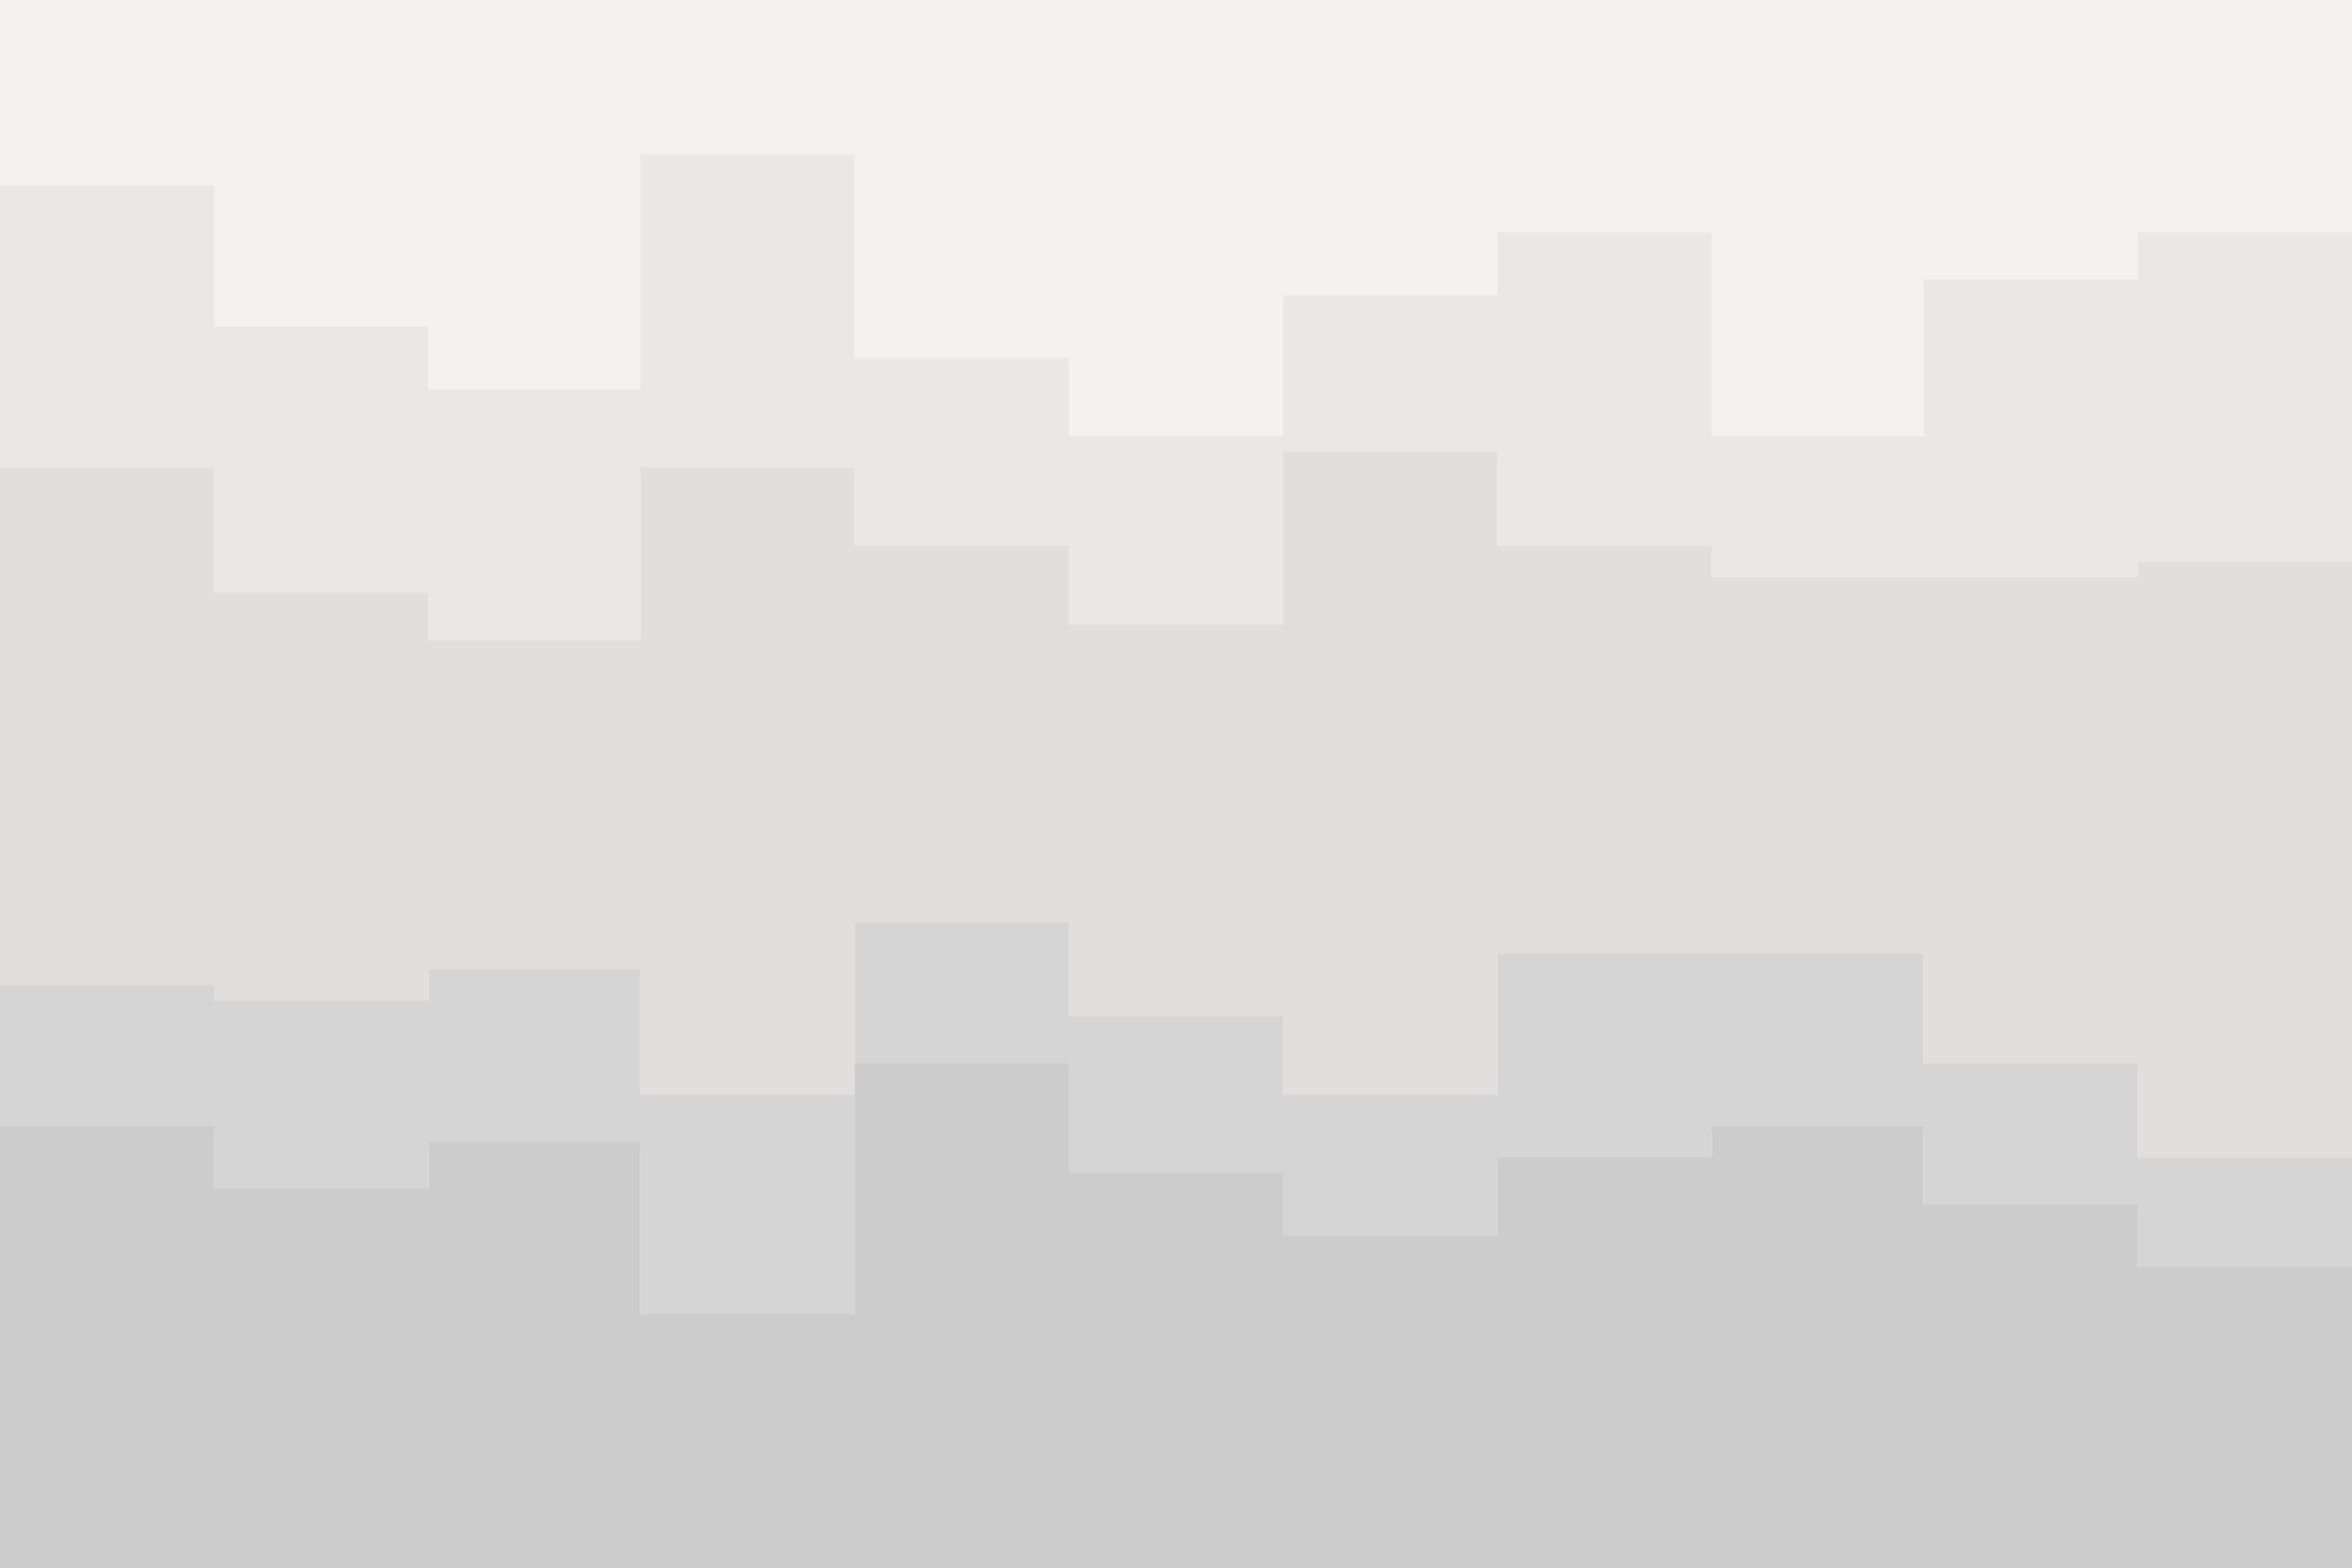
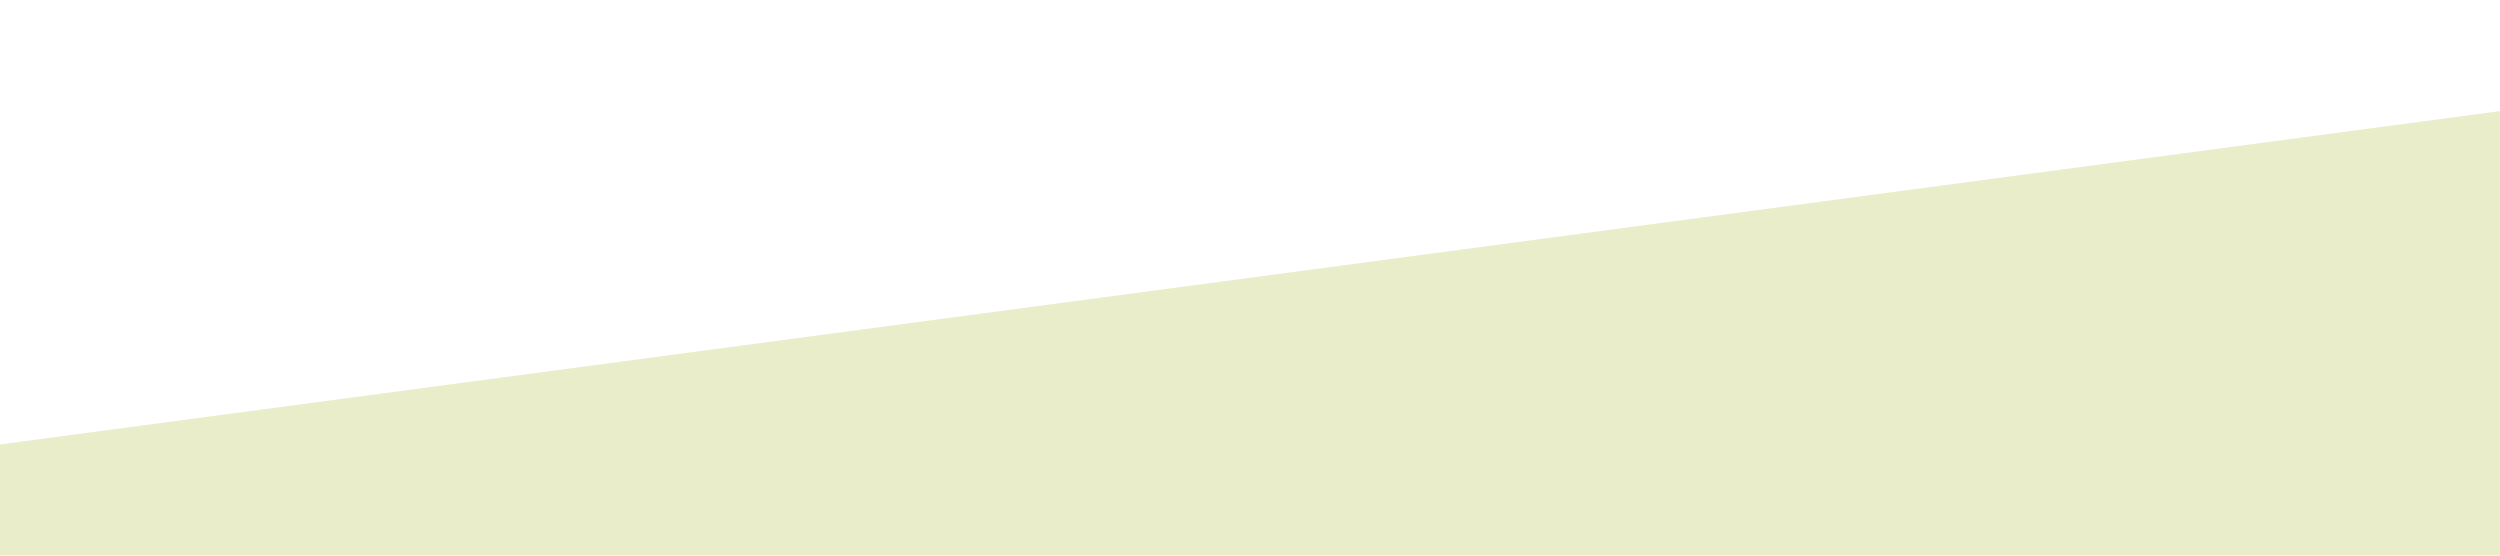
- <svg xmlns="http://www.w3.org/2000/svg" id="visual" viewBox="0 0 900 600" width="900" height="600" version="1.1">
-   <path d="M0 73L82 73L82 127L164 127L164 151L245 151L245 61L327 61L327 139L409 139L409 169L491 169L491 115L573 115L573 91L655 91L655 169L736 169L736 109L818 109L818 91L900 91L900 73L900 0L900 0L818 0L818 0L736 0L736 0L655 0L655 0L573 0L573 0L491 0L491 0L409 0L409 0L327 0L327 0L245 0L245 0L164 0L164 0L82 0L82 0L0 0Z" fill="#f6f1f1" />
-   <path d="M0 181L82 181L82 229L164 229L164 247L245 247L245 181L327 181L327 211L409 211L409 241L491 241L491 175L573 175L573 211L655 211L655 223L736 223L736 223L818 223L818 217L900 217L900 133L900 71L900 89L818 89L818 107L736 107L736 167L655 167L655 89L573 89L573 113L491 113L491 167L409 167L409 137L327 137L327 59L245 59L245 149L164 149L164 125L82 125L82 71L0 71Z" fill="#ebe7e7" />
-   <path d="M0 379L82 379L82 385L164 385L164 373L245 373L245 421L327 421L327 355L409 355L409 391L491 391L491 421L573 421L573 367L655 367L655 367L736 367L736 409L818 409L818 445L900 445L900 349L900 131L900 215L818 215L818 221L736 221L736 221L655 221L655 209L573 209L573 173L491 173L491 239L409 239L409 209L327 209L327 179L245 179L245 245L164 245L164 227L82 227L82 179L0 179Z" fill="#e1dede" />
-   <path d="M0 433L82 433L82 457L164 457L164 439L245 439L245 505L327 505L327 409L409 409L409 451L491 451L491 475L573 475L573 445L655 445L655 433L736 433L736 463L818 463L818 487L900 487L900 397L900 347L900 443L818 443L818 407L736 407L736 365L655 365L655 365L573 365L573 419L491 419L491 389L409 389L409 353L327 353L327 419L245 419L245 371L164 371L164 383L82 383L82 377L0 377Z" fill="#d6d5d5" />
-   <path d="M0 601L82 601L82 601L164 601L164 601L245 601L245 601L327 601L327 601L409 601L409 601L491 601L491 601L573 601L573 601L655 601L655 601L736 601L736 601L818 601L818 601L900 601L900 601L900 395L900 485L818 485L818 461L736 461L736 431L655 431L655 443L573 443L573 473L491 473L491 449L409 449L409 407L327 407L327 503L245 503L245 437L164 437L164 455L82 455L82 431L0 431Z" fill="#cccccc" />
+ <svg xmlns="http://www.w3.org/2000/svg" viewBox="0 0 1440 320">
+   <path fill="#e9edc9" fill-opacity="1" d="M0,256L1440,64L1440,320L0,320Z" />
</svg>
